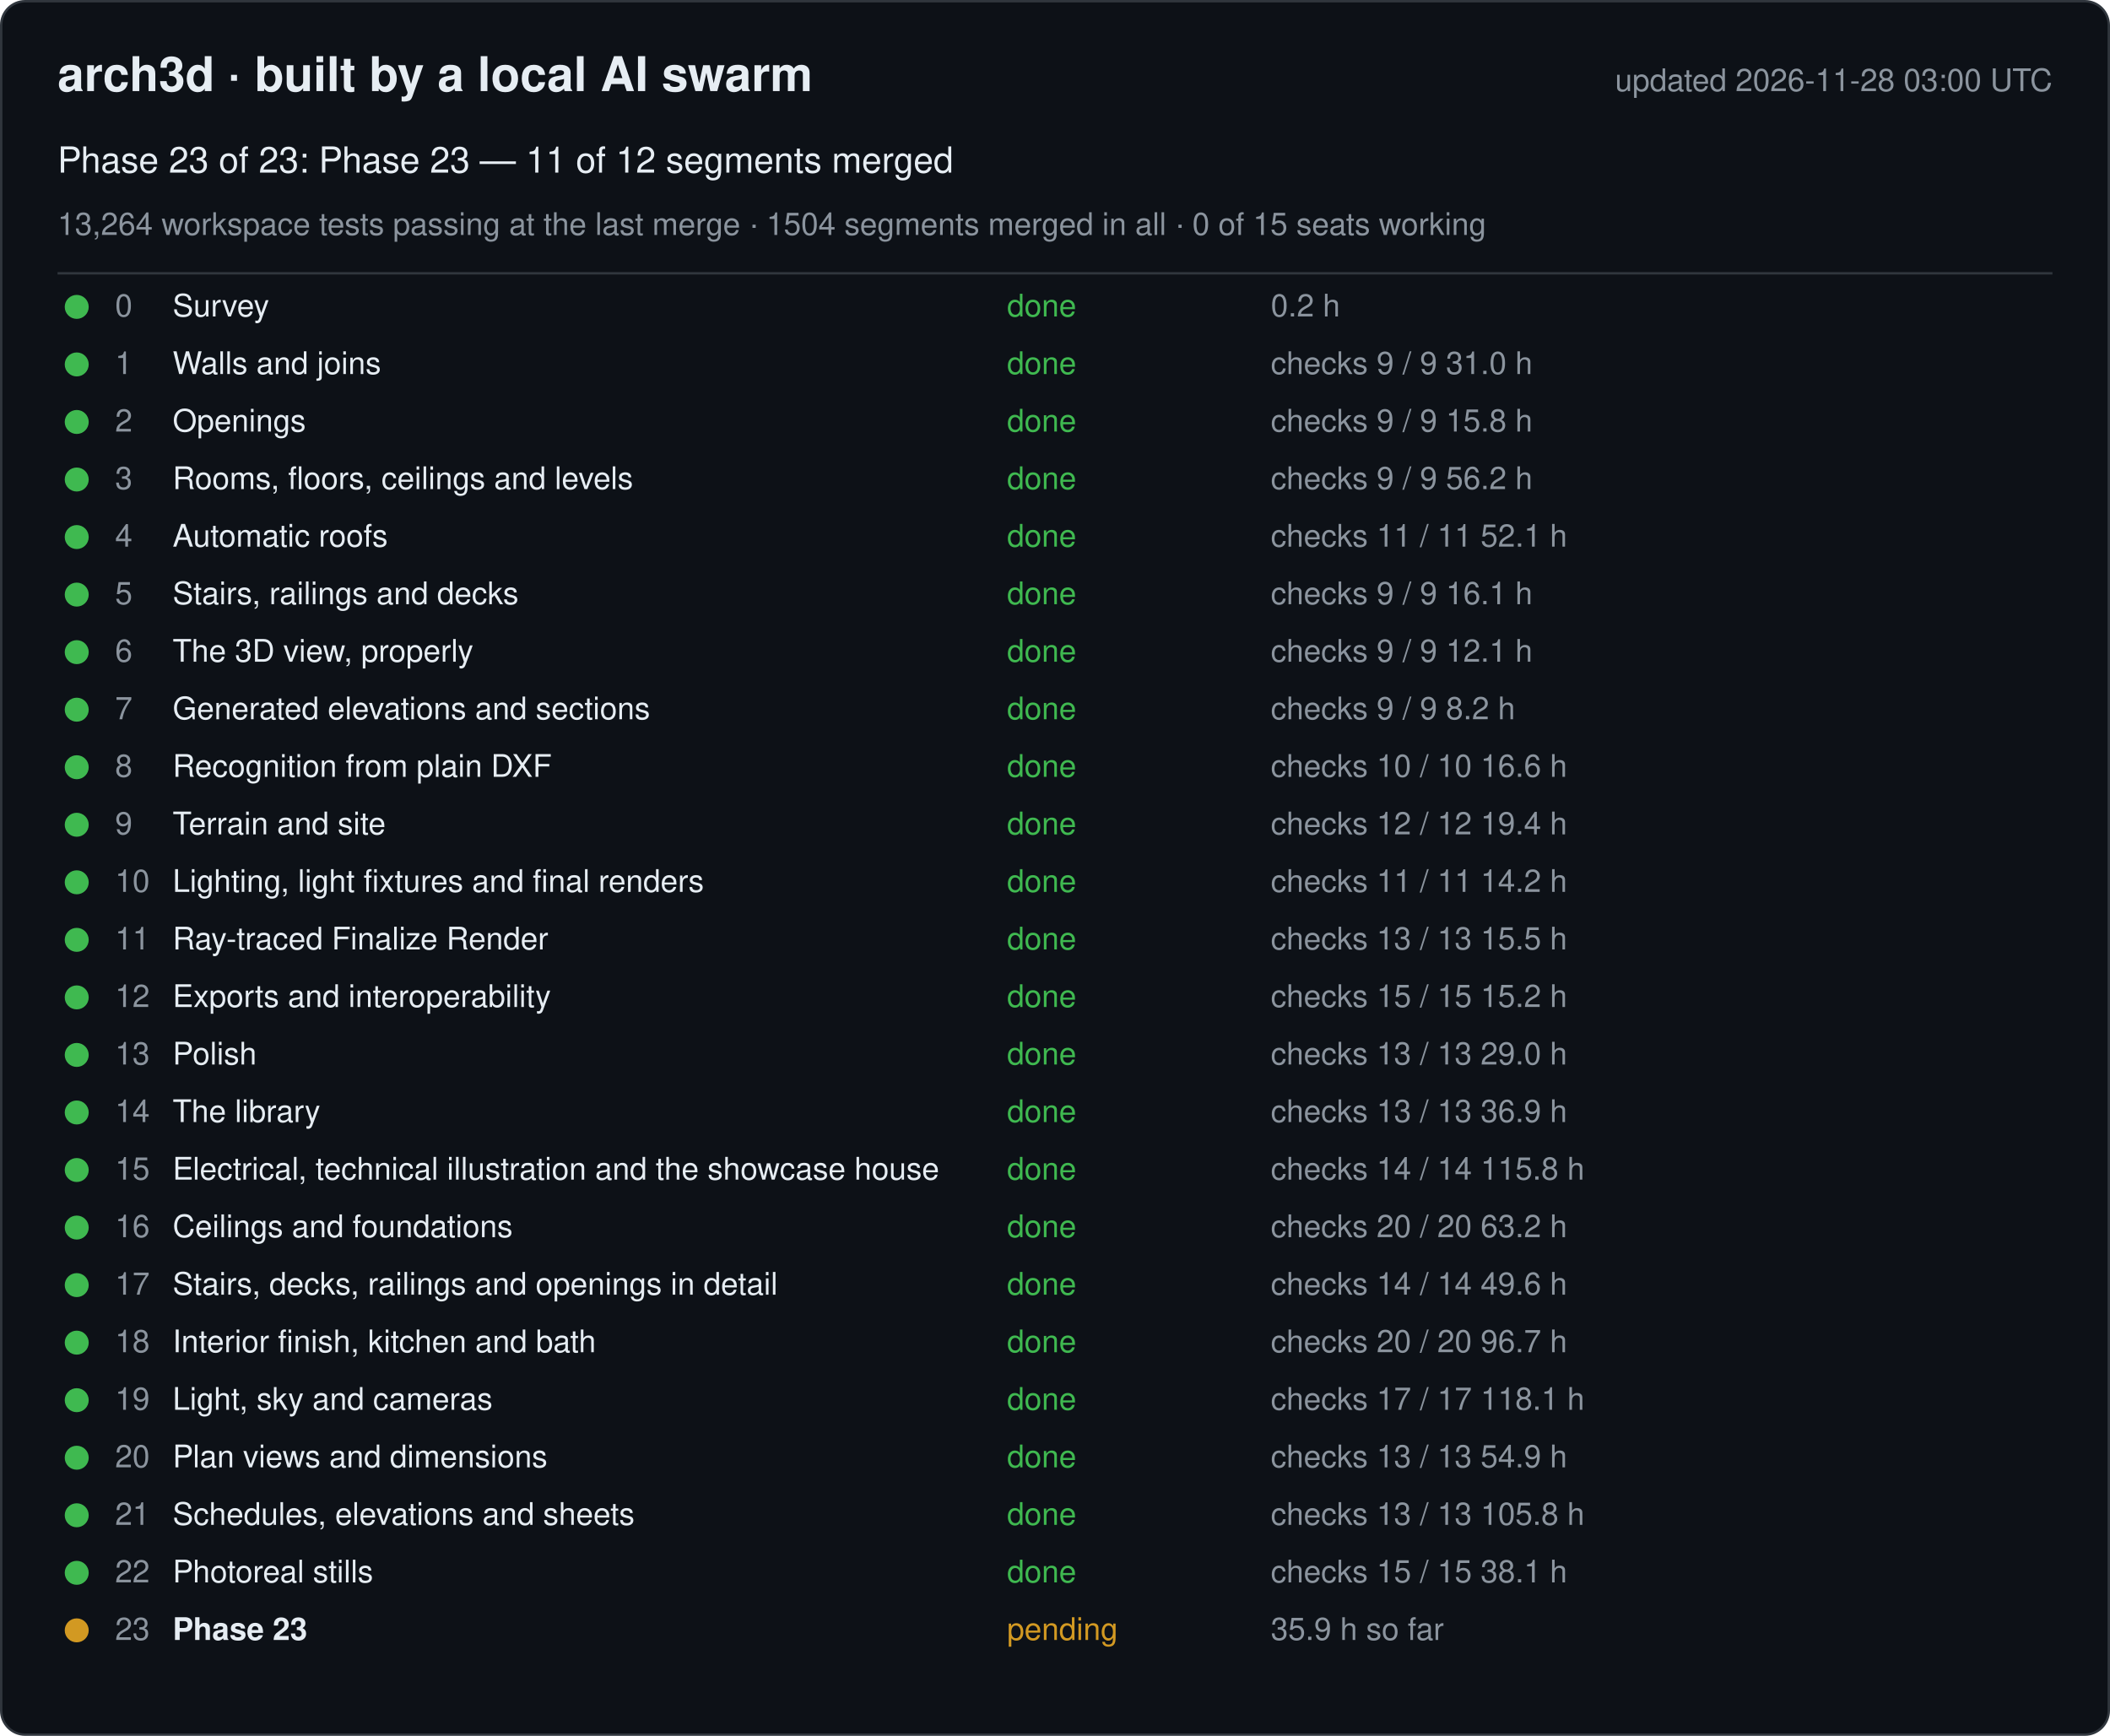
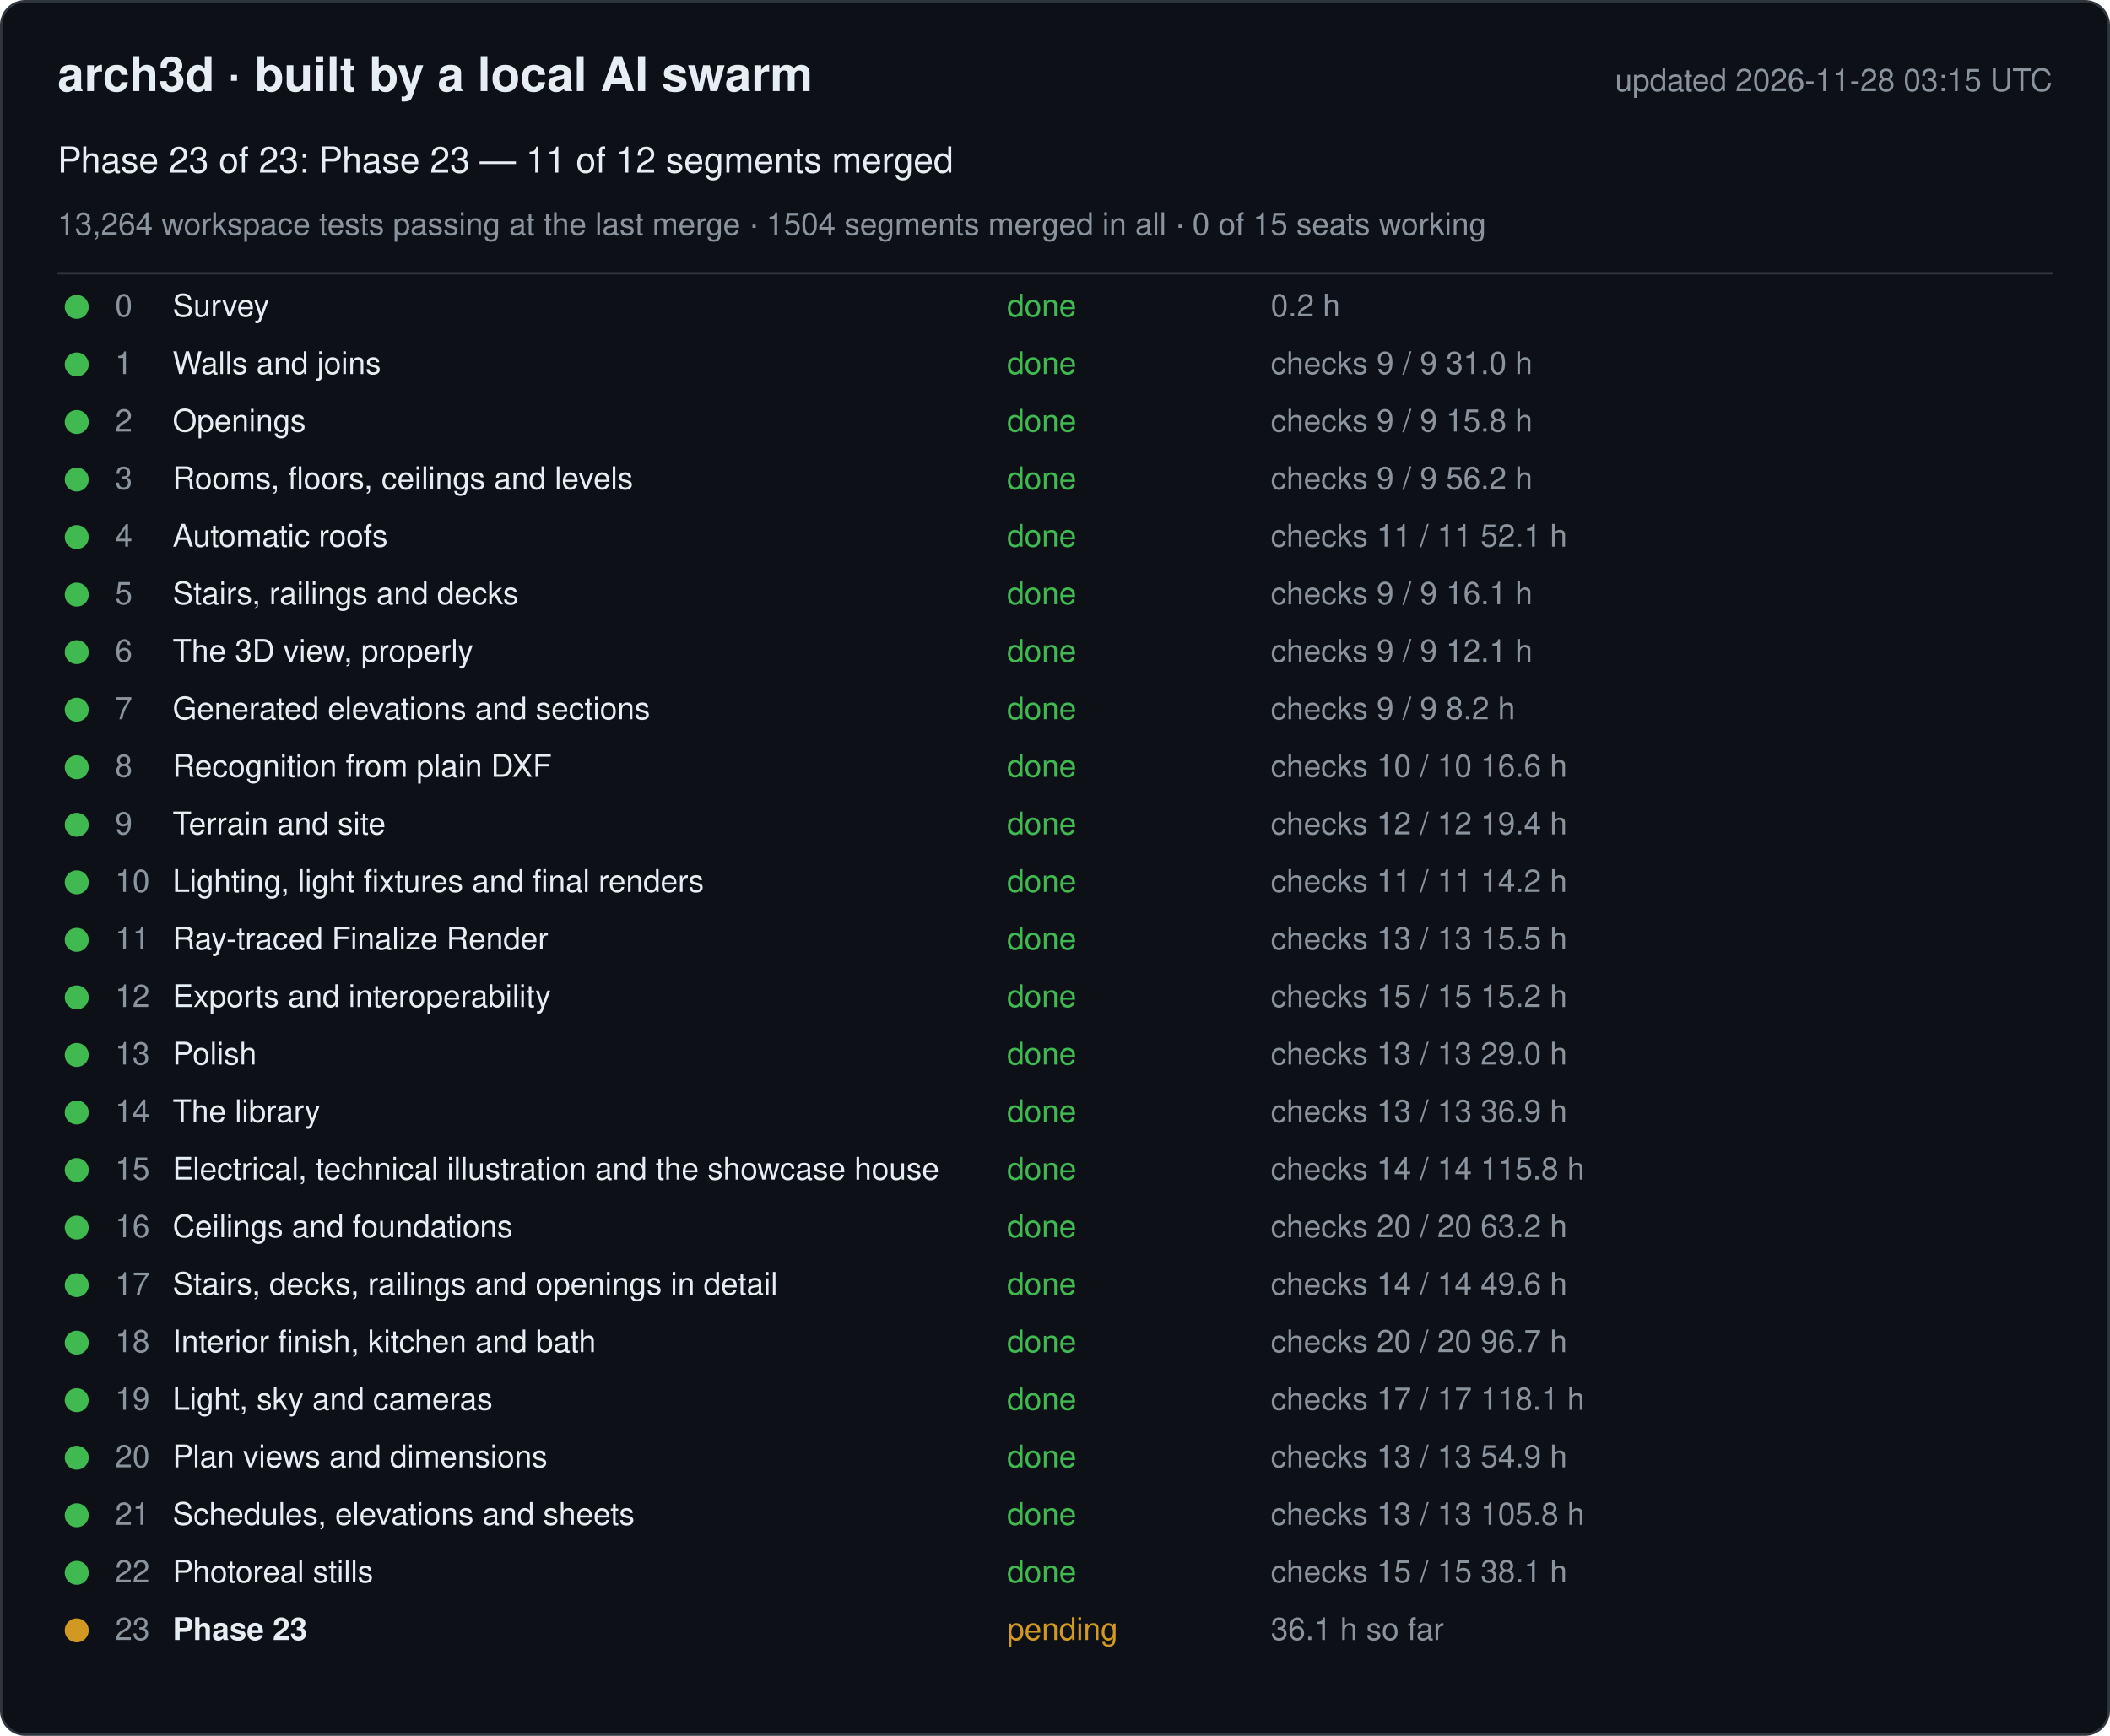
<svg xmlns="http://www.w3.org/2000/svg" width="880" height="724" viewBox="0 0 880 724" font-family="-apple-system, Segoe UI, Helvetica, Arial, sans-serif">
  <rect x="0.5" y="0.5" width="879" height="723" rx="10" fill="#0d1117" stroke="#30363d" />
  <text x="24" y="38" font-size="20" font-weight="600" fill="#e6edf3">arch3d · built by a local AI swarm</text>
-   <text x="856" y="38" font-size="13" fill="#8b949e" text-anchor="end">updated 2026-11-28 03:00 UTC</text>
+   <text x="856" y="38" font-size="13" fill="#8b949e" text-anchor="end">updated 2026-11-28 03:15 UTC</text>
  <text x="24" y="72" font-size="15" fill="#e6edf3">Phase 23 of 23: Phase 23 — 11 of 12 segments merged</text>
  <text x="24" y="98" font-size="13" fill="#8b949e">13,264 workspace tests passing at the last merge · 1504 segments merged in all · 0 of 15 seats working</text>
  <line x1="24" y1="114" x2="856" y2="114" stroke="#30363d" />
  <g data-phase="0">
    <circle cx="32" cy="128" r="5" fill="#3fb950" />
    <text x="48" y="132" font-size="13" fill="#8b949e">0</text>
    <text x="72" y="132" font-size="13" fill="#e6edf3">Survey</text>
    <text x="420" y="132" font-size="13" fill="#3fb950">done</text>
    <text x="530" y="132" font-size="13" fill="#8b949e">0.2 h</text>
  </g>
  <g data-phase="1">
    <circle cx="32" cy="152" r="5" fill="#3fb950" />
    <text x="48" y="156" font-size="13" fill="#8b949e">1</text>
    <text x="72" y="156" font-size="13" fill="#e6edf3">Walls and joins</text>
    <text x="420" y="156" font-size="13" fill="#3fb950">done</text>
    <text x="530" y="156" font-size="13" fill="#8b949e">checks 9 / 9   31.0 h</text>
  </g>
  <g data-phase="2">
    <circle cx="32" cy="176" r="5" fill="#3fb950" />
    <text x="48" y="180" font-size="13" fill="#8b949e">2</text>
    <text x="72" y="180" font-size="13" fill="#e6edf3">Openings</text>
    <text x="420" y="180" font-size="13" fill="#3fb950">done</text>
    <text x="530" y="180" font-size="13" fill="#8b949e">checks 9 / 9   15.8 h</text>
  </g>
  <g data-phase="3">
    <circle cx="32" cy="200" r="5" fill="#3fb950" />
    <text x="48" y="204" font-size="13" fill="#8b949e">3</text>
    <text x="72" y="204" font-size="13" fill="#e6edf3">Rooms, floors, ceilings and levels</text>
    <text x="420" y="204" font-size="13" fill="#3fb950">done</text>
    <text x="530" y="204" font-size="13" fill="#8b949e">checks 9 / 9   56.2 h</text>
  </g>
  <g data-phase="4">
    <circle cx="32" cy="224" r="5" fill="#3fb950" />
    <text x="48" y="228" font-size="13" fill="#8b949e">4</text>
    <text x="72" y="228" font-size="13" fill="#e6edf3">Automatic roofs</text>
    <text x="420" y="228" font-size="13" fill="#3fb950">done</text>
    <text x="530" y="228" font-size="13" fill="#8b949e">checks 11 / 11   52.1 h</text>
  </g>
  <g data-phase="5">
    <circle cx="32" cy="248" r="5" fill="#3fb950" />
    <text x="48" y="252" font-size="13" fill="#8b949e">5</text>
    <text x="72" y="252" font-size="13" fill="#e6edf3">Stairs, railings and decks</text>
    <text x="420" y="252" font-size="13" fill="#3fb950">done</text>
    <text x="530" y="252" font-size="13" fill="#8b949e">checks 9 / 9   16.1 h</text>
  </g>
  <g data-phase="6">
    <circle cx="32" cy="272" r="5" fill="#3fb950" />
    <text x="48" y="276" font-size="13" fill="#8b949e">6</text>
    <text x="72" y="276" font-size="13" fill="#e6edf3">The 3D view, properly</text>
    <text x="420" y="276" font-size="13" fill="#3fb950">done</text>
    <text x="530" y="276" font-size="13" fill="#8b949e">checks 9 / 9   12.1 h</text>
  </g>
  <g data-phase="7">
    <circle cx="32" cy="296" r="5" fill="#3fb950" />
    <text x="48" y="300" font-size="13" fill="#8b949e">7</text>
    <text x="72" y="300" font-size="13" fill="#e6edf3">Generated elevations and sections</text>
    <text x="420" y="300" font-size="13" fill="#3fb950">done</text>
    <text x="530" y="300" font-size="13" fill="#8b949e">checks 9 / 9   8.2 h</text>
  </g>
  <g data-phase="8">
    <circle cx="32" cy="320" r="5" fill="#3fb950" />
    <text x="48" y="324" font-size="13" fill="#8b949e">8</text>
    <text x="72" y="324" font-size="13" fill="#e6edf3">Recognition from plain DXF</text>
    <text x="420" y="324" font-size="13" fill="#3fb950">done</text>
    <text x="530" y="324" font-size="13" fill="#8b949e">checks 10 / 10   16.6 h</text>
  </g>
  <g data-phase="9">
    <circle cx="32" cy="344" r="5" fill="#3fb950" />
    <text x="48" y="348" font-size="13" fill="#8b949e">9</text>
    <text x="72" y="348" font-size="13" fill="#e6edf3">Terrain and site</text>
    <text x="420" y="348" font-size="13" fill="#3fb950">done</text>
    <text x="530" y="348" font-size="13" fill="#8b949e">checks 12 / 12   19.4 h</text>
  </g>
  <g data-phase="10">
    <circle cx="32" cy="368" r="5" fill="#3fb950" />
    <text x="48" y="372" font-size="13" fill="#8b949e">10</text>
    <text x="72" y="372" font-size="13" fill="#e6edf3">Lighting, light fixtures and final renders</text>
    <text x="420" y="372" font-size="13" fill="#3fb950">done</text>
    <text x="530" y="372" font-size="13" fill="#8b949e">checks 11 / 11   14.2 h</text>
  </g>
  <g data-phase="11">
    <circle cx="32" cy="392" r="5" fill="#3fb950" />
    <text x="48" y="396" font-size="13" fill="#8b949e">11</text>
    <text x="72" y="396" font-size="13" fill="#e6edf3">Ray-traced Finalize Render</text>
    <text x="420" y="396" font-size="13" fill="#3fb950">done</text>
    <text x="530" y="396" font-size="13" fill="#8b949e">checks 13 / 13   15.5 h</text>
  </g>
  <g data-phase="12">
    <circle cx="32" cy="416" r="5" fill="#3fb950" />
    <text x="48" y="420" font-size="13" fill="#8b949e">12</text>
    <text x="72" y="420" font-size="13" fill="#e6edf3">Exports and interoperability</text>
    <text x="420" y="420" font-size="13" fill="#3fb950">done</text>
    <text x="530" y="420" font-size="13" fill="#8b949e">checks 15 / 15   15.2 h</text>
  </g>
  <g data-phase="13">
    <circle cx="32" cy="440" r="5" fill="#3fb950" />
    <text x="48" y="444" font-size="13" fill="#8b949e">13</text>
    <text x="72" y="444" font-size="13" fill="#e6edf3">Polish</text>
    <text x="420" y="444" font-size="13" fill="#3fb950">done</text>
    <text x="530" y="444" font-size="13" fill="#8b949e">checks 13 / 13   29.0 h</text>
  </g>
  <g data-phase="14">
    <circle cx="32" cy="464" r="5" fill="#3fb950" />
    <text x="48" y="468" font-size="13" fill="#8b949e">14</text>
    <text x="72" y="468" font-size="13" fill="#e6edf3">The library</text>
    <text x="420" y="468" font-size="13" fill="#3fb950">done</text>
    <text x="530" y="468" font-size="13" fill="#8b949e">checks 13 / 13   36.9 h</text>
  </g>
  <g data-phase="15">
    <circle cx="32" cy="488" r="5" fill="#3fb950" />
    <text x="48" y="492" font-size="13" fill="#8b949e">15</text>
    <text x="72" y="492" font-size="13" fill="#e6edf3">Electrical, technical illustration and the showcase house</text>
    <text x="420" y="492" font-size="13" fill="#3fb950">done</text>
    <text x="530" y="492" font-size="13" fill="#8b949e">checks 14 / 14   115.8 h</text>
  </g>
  <g data-phase="16">
    <circle cx="32" cy="512" r="5" fill="#3fb950" />
    <text x="48" y="516" font-size="13" fill="#8b949e">16</text>
    <text x="72" y="516" font-size="13" fill="#e6edf3">Ceilings and foundations</text>
    <text x="420" y="516" font-size="13" fill="#3fb950">done</text>
    <text x="530" y="516" font-size="13" fill="#8b949e">checks 20 / 20   63.2 h</text>
  </g>
  <g data-phase="17">
    <circle cx="32" cy="536" r="5" fill="#3fb950" />
    <text x="48" y="540" font-size="13" fill="#8b949e">17</text>
    <text x="72" y="540" font-size="13" fill="#e6edf3">Stairs, decks, railings and openings in detail</text>
    <text x="420" y="540" font-size="13" fill="#3fb950">done</text>
    <text x="530" y="540" font-size="13" fill="#8b949e">checks 14 / 14   49.6 h</text>
  </g>
  <g data-phase="18">
    <circle cx="32" cy="560" r="5" fill="#3fb950" />
    <text x="48" y="564" font-size="13" fill="#8b949e">18</text>
    <text x="72" y="564" font-size="13" fill="#e6edf3">Interior finish, kitchen and bath</text>
    <text x="420" y="564" font-size="13" fill="#3fb950">done</text>
    <text x="530" y="564" font-size="13" fill="#8b949e">checks 20 / 20   96.7 h</text>
  </g>
  <g data-phase="19">
    <circle cx="32" cy="584" r="5" fill="#3fb950" />
    <text x="48" y="588" font-size="13" fill="#8b949e">19</text>
    <text x="72" y="588" font-size="13" fill="#e6edf3">Light, sky and cameras</text>
    <text x="420" y="588" font-size="13" fill="#3fb950">done</text>
    <text x="530" y="588" font-size="13" fill="#8b949e">checks 17 / 17   118.1 h</text>
  </g>
  <g data-phase="20">
    <circle cx="32" cy="608" r="5" fill="#3fb950" />
    <text x="48" y="612" font-size="13" fill="#8b949e">20</text>
    <text x="72" y="612" font-size="13" fill="#e6edf3">Plan views and dimensions</text>
    <text x="420" y="612" font-size="13" fill="#3fb950">done</text>
    <text x="530" y="612" font-size="13" fill="#8b949e">checks 13 / 13   54.9 h</text>
  </g>
  <g data-phase="21">
    <circle cx="32" cy="632" r="5" fill="#3fb950" />
    <text x="48" y="636" font-size="13" fill="#8b949e">21</text>
    <text x="72" y="636" font-size="13" fill="#e6edf3">Schedules, elevations and sheets</text>
    <text x="420" y="636" font-size="13" fill="#3fb950">done</text>
    <text x="530" y="636" font-size="13" fill="#8b949e">checks 13 / 13   105.8 h</text>
  </g>
  <g data-phase="22">
    <circle cx="32" cy="656" r="5" fill="#3fb950" />
    <text x="48" y="660" font-size="13" fill="#8b949e">22</text>
    <text x="72" y="660" font-size="13" fill="#e6edf3">Photoreal stills</text>
    <text x="420" y="660" font-size="13" fill="#3fb950">done</text>
    <text x="530" y="660" font-size="13" fill="#8b949e">checks 15 / 15   38.1 h</text>
  </g>
  <g data-phase="23">
    <circle cx="32" cy="680" r="5" fill="#d29922" />
    <text x="48" y="684" font-size="13" fill="#8b949e">23</text>
    <text x="72" y="684" font-size="13" fill="#e6edf3" font-weight="600">Phase 23</text>
    <text x="420" y="684" font-size="13" fill="#d29922">pending</text>
-     <text x="530" y="684" font-size="13" fill="#8b949e">35.9 h so far</text>
+     <text x="530" y="684" font-size="13" fill="#8b949e">36.1 h so far</text>
  </g>
</svg>
